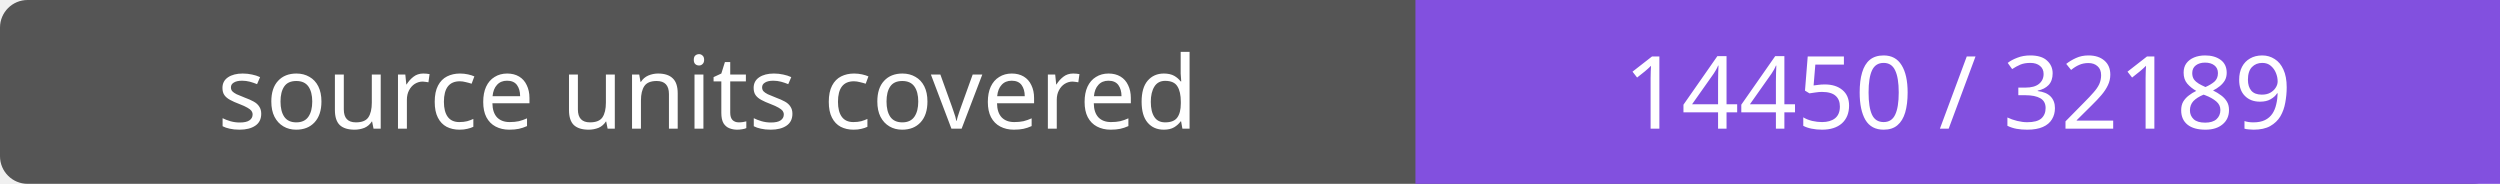
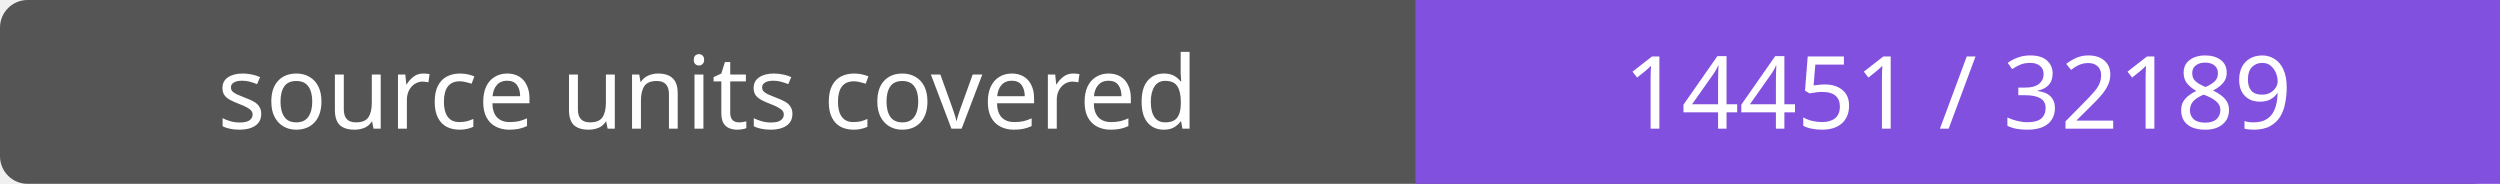
- <svg xmlns="http://www.w3.org/2000/svg" width="272" height="20" role="img" aria-label="source units covered: 14450 / 32189">
+ <svg xmlns="http://www.w3.org/2000/svg" width="272" height="20" role="img" aria-label="source units covered: 14451 / 32189">
  <rect width="272" height="20" rx="3" fill="#555" />
  <path fill="#8250df" d="M154 0h118v20H154z" />
  <g fill="#fff" text-anchor="middle" font-family="Verdana,sans-serif" font-size="11">
    <text x="77.0" y="14">source units covered</text>
-     <text x="213.0" y="14">14450 / 32189</text>
+     <text x="213.0" y="14">14451 / 32189</text>
  </g>
</svg>
